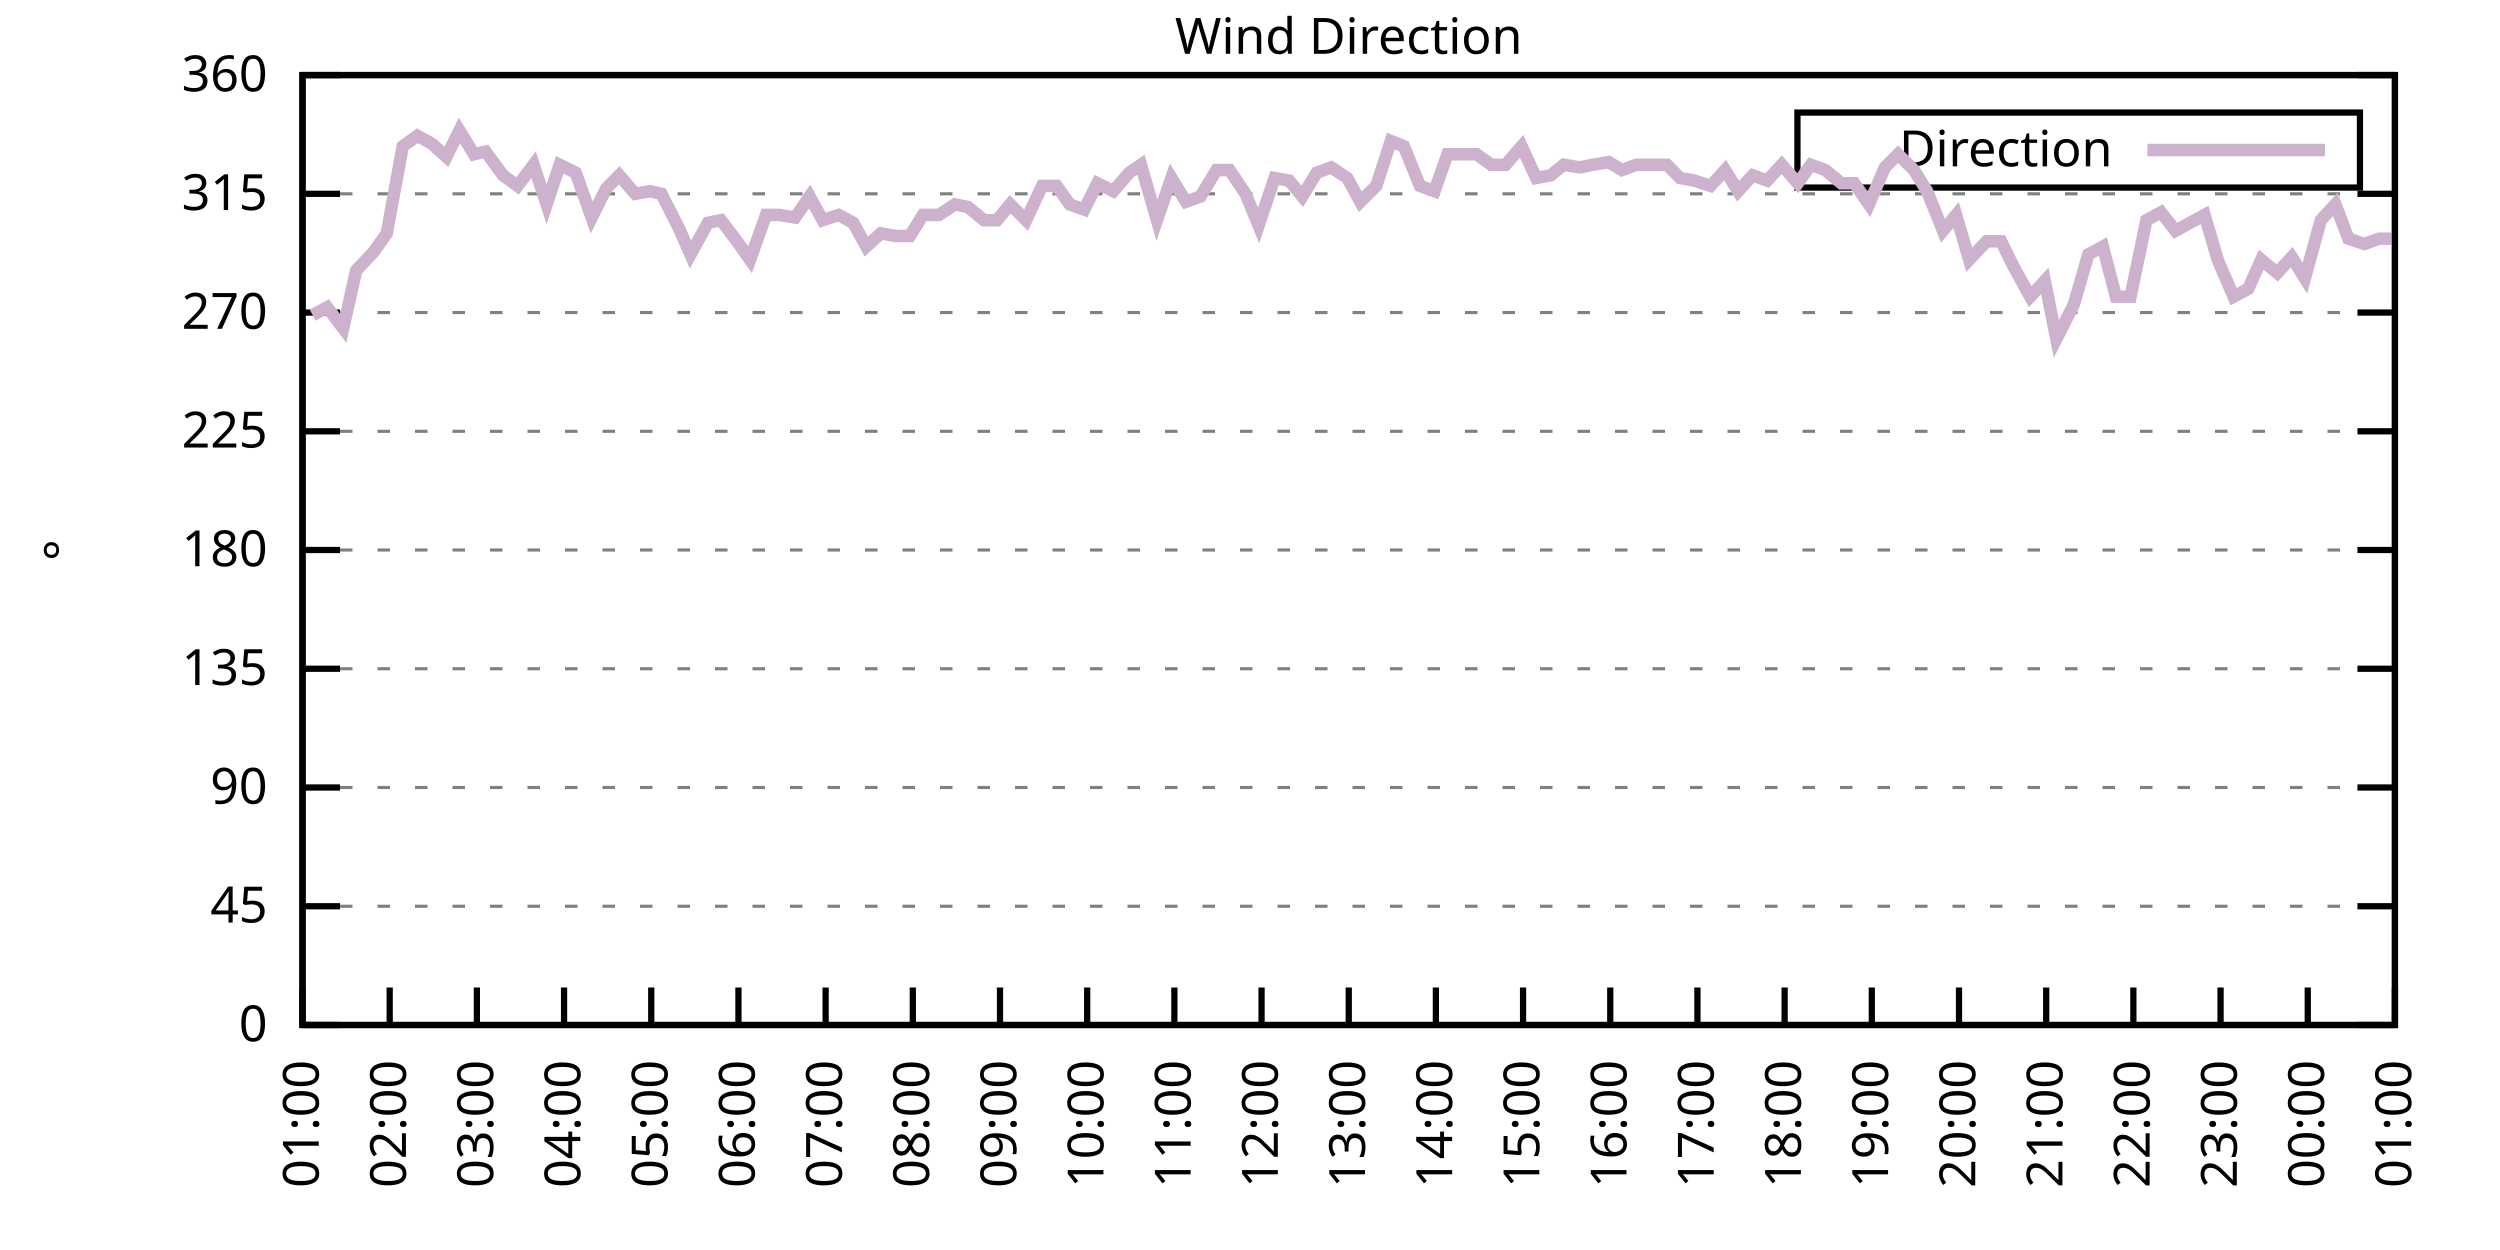
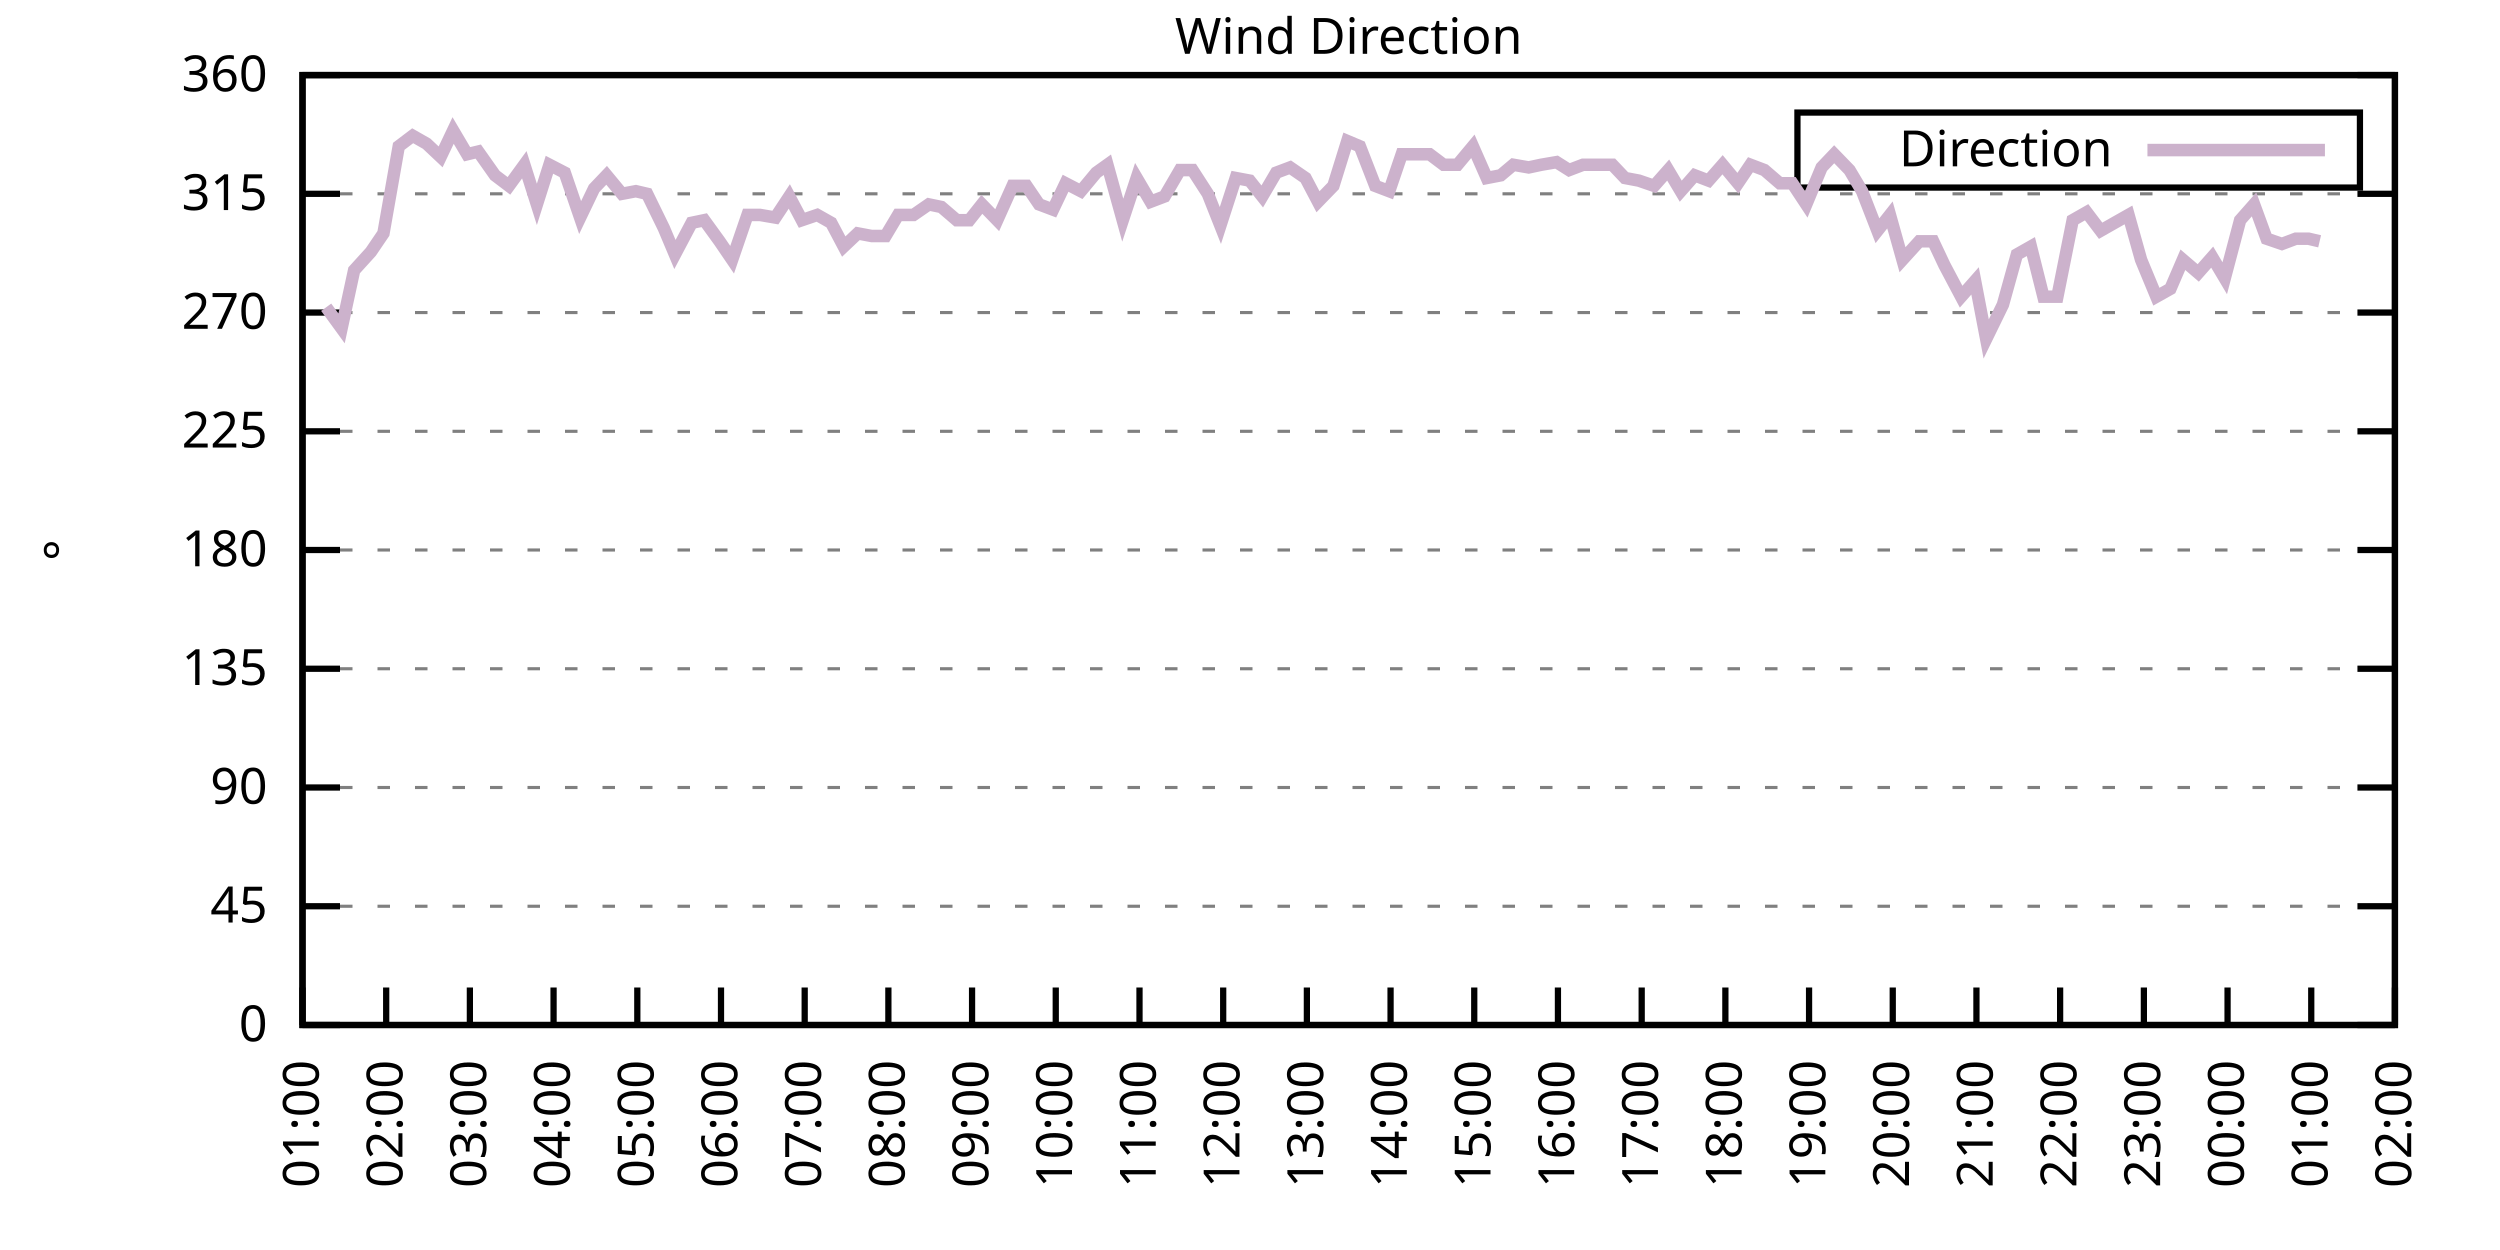
<svg xmlns="http://www.w3.org/2000/svg" xmlns:xlink="http://www.w3.org/1999/xlink" width="400" height="200" viewBox="0 0 400 200">
  <g id="gnuplot_canvas">
    <rect x="0" y="0" width="400" height="200" fill="none" />
    <defs>
      <circle id="gpDot" r="0.5" stroke-width="0.5" stroke="currentColor" />
      <path id="gpPt0" stroke-width="0.333" stroke="currentColor" d="M-1,0 h2 M0,-1 v2" />
      <path id="gpPt1" stroke-width="0.333" stroke="currentColor" d="M-1,-1 L1,1 M1,-1 L-1,1" />
      <path id="gpPt2" stroke-width="0.333" stroke="currentColor" d="M-1,0 L1,0 M0,-1 L0,1 M-1,-1 L1,1 M-1,1 L1,-1" />
      <rect id="gpPt3" stroke-width="0.333" stroke="currentColor" x="-1" y="-1" width="2" height="2" />
      <rect id="gpPt4" stroke-width="0.333" stroke="currentColor" fill="currentColor" x="-1" y="-1" width="2" height="2" />
      <circle id="gpPt5" stroke-width="0.333" stroke="currentColor" cx="0" cy="0" r="1" />
      <use xlink:href="#gpPt5" id="gpPt6" fill="currentColor" stroke="none" />
      <path id="gpPt7" stroke-width="0.333" stroke="currentColor" d="M0,-1.33 L-1.33,0.67 L1.33,0.67 z" />
      <use xlink:href="#gpPt7" id="gpPt8" fill="currentColor" stroke="none" />
      <use xlink:href="#gpPt7" id="gpPt9" stroke="currentColor" transform="rotate(180)" />
      <use xlink:href="#gpPt9" id="gpPt10" fill="currentColor" stroke="none" />
      <use xlink:href="#gpPt3" id="gpPt11" stroke="currentColor" transform="rotate(45)" />
      <use xlink:href="#gpPt11" id="gpPt12" fill="currentColor" stroke="none" />
      <path id="gpPt13" stroke-width="0.333" stroke="currentColor" d="M0,1.330 L1.265,0.411 L0.782,-1.067 L-0.782,-1.076 L-1.265,0.411 z" />
      <use xlink:href="#gpPt13" id="gpPt14" fill="currentColor" stroke="none" />
      <filter id="textbox" filterUnits="objectBoundingBox" x="0" y="0" height="1" width="1">
        <feFlood flood-color="white" flood-opacity="1" result="bgnd" />
        <feComposite in="SourceGraphic" in2="bgnd" operator="atop" />
      </filter>
      <filter id="greybox" filterUnits="objectBoundingBox" x="0" y="0" height="1" width="1">
        <feFlood flood-color="lightgrey" flood-opacity="1" result="grey" />
        <feComposite in="SourceGraphic" in2="grey" operator="atop" />
      </filter>
    </defs>
    <g fill="none" color="white" stroke="currentColor" stroke-width="1.00" stroke-linecap="butt" stroke-linejoin="miter">
</g>
    <g fill="none" color="black" stroke="currentColor" stroke-width="1.00" stroke-linecap="butt" stroke-linejoin="miter">
      <g stroke="none" shape-rendering="crispEdges">
        <polygon fill="rgb(255, 255, 255)" points="48.40,164.00 383.18,164.00 383.18,12.02 48.40,12.02 " />
      </g>
    </g>
    <g fill="none" color="black" stroke="currentColor" stroke-width="1.00" stroke-linecap="butt" stroke-linejoin="miter">
</g>
    <g fill="none" color="black" stroke="black" stroke-width="0.50" stroke-linecap="butt" stroke-linejoin="miter">
</g>
    <g fill="none" color="gray" stroke="currentColor" stroke-width="0.50" stroke-linecap="butt" stroke-linejoin="miter">
      <path stroke="gray" stroke-dasharray="2,4" class="gridline" d="M48.40,164.00 L383.19,164.00  " />
    </g>
    <g fill="none" color="gray" stroke="gray" stroke-width="1.00" stroke-linecap="butt" stroke-linejoin="miter">
</g>
    <g fill="none" color="black" stroke="currentColor" stroke-width="1.00" stroke-linecap="butt" stroke-linejoin="miter">
      <path stroke="black" d="M48.40,164.00 L54.40,164.00 M383.19,164.00 L377.19,164.00  " />
      <g transform="translate(42.80,166.60)" stroke="none" fill="black" font-family="Sans" font-size="8.00" text-anchor="end">
        <text>
          <tspan font-family="Sans"> 0</tspan>
        </text>
      </g>
    </g>
    <g fill="none" color="black" stroke="currentColor" stroke-width="1.00" stroke-linecap="butt" stroke-linejoin="miter">
</g>
    <g fill="none" color="black" stroke="black" stroke-width="0.50" stroke-linecap="butt" stroke-linejoin="miter">
</g>
    <g fill="none" color="gray" stroke="currentColor" stroke-width="0.50" stroke-linecap="butt" stroke-linejoin="miter">
      <path stroke="gray" stroke-dasharray="2,4" class="gridline" d="M48.40,145.00 L383.19,145.00  " />
    </g>
    <g fill="none" color="gray" stroke="gray" stroke-width="1.00" stroke-linecap="butt" stroke-linejoin="miter">
</g>
    <g fill="none" color="black" stroke="currentColor" stroke-width="1.00" stroke-linecap="butt" stroke-linejoin="miter">
      <path stroke="black" d="M48.40,145.00 L54.40,145.00 M383.19,145.00 L377.19,145.00  " />
      <g transform="translate(42.80,147.60)" stroke="none" fill="black" font-family="Sans" font-size="8.00" text-anchor="end">
        <text>
          <tspan font-family="Sans"> 45</tspan>
        </text>
      </g>
    </g>
    <g fill="none" color="black" stroke="currentColor" stroke-width="1.00" stroke-linecap="butt" stroke-linejoin="miter">
</g>
    <g fill="none" color="black" stroke="black" stroke-width="0.50" stroke-linecap="butt" stroke-linejoin="miter">
</g>
    <g fill="none" color="gray" stroke="currentColor" stroke-width="0.50" stroke-linecap="butt" stroke-linejoin="miter">
      <path stroke="gray" stroke-dasharray="2,4" class="gridline" d="M48.40,126.00 L383.19,126.00  " />
    </g>
    <g fill="none" color="gray" stroke="gray" stroke-width="1.00" stroke-linecap="butt" stroke-linejoin="miter">
</g>
    <g fill="none" color="black" stroke="currentColor" stroke-width="1.00" stroke-linecap="butt" stroke-linejoin="miter">
      <path stroke="black" d="M48.40,126.00 L54.40,126.00 M383.19,126.00 L377.19,126.00  " />
      <g transform="translate(42.80,128.60)" stroke="none" fill="black" font-family="Sans" font-size="8.00" text-anchor="end">
        <text>
          <tspan font-family="Sans"> 90</tspan>
        </text>
      </g>
    </g>
    <g fill="none" color="black" stroke="currentColor" stroke-width="1.00" stroke-linecap="butt" stroke-linejoin="miter">
</g>
    <g fill="none" color="black" stroke="black" stroke-width="0.50" stroke-linecap="butt" stroke-linejoin="miter">
</g>
    <g fill="none" color="gray" stroke="currentColor" stroke-width="0.50" stroke-linecap="butt" stroke-linejoin="miter">
      <path stroke="gray" stroke-dasharray="2,4" class="gridline" d="M48.40,107.00 L383.19,107.00  " />
    </g>
    <g fill="none" color="gray" stroke="gray" stroke-width="1.00" stroke-linecap="butt" stroke-linejoin="miter">
</g>
    <g fill="none" color="black" stroke="currentColor" stroke-width="1.00" stroke-linecap="butt" stroke-linejoin="miter">
      <path stroke="black" d="M48.40,107.00 L54.40,107.00 M383.19,107.00 L377.19,107.00  " />
      <g transform="translate(42.80,109.60)" stroke="none" fill="black" font-family="Sans" font-size="8.00" text-anchor="end">
        <text>
          <tspan font-family="Sans"> 135</tspan>
        </text>
      </g>
    </g>
    <g fill="none" color="black" stroke="currentColor" stroke-width="1.00" stroke-linecap="butt" stroke-linejoin="miter">
</g>
    <g fill="none" color="black" stroke="black" stroke-width="0.50" stroke-linecap="butt" stroke-linejoin="miter">
</g>
    <g fill="none" color="gray" stroke="currentColor" stroke-width="0.50" stroke-linecap="butt" stroke-linejoin="miter">
      <path stroke="gray" stroke-dasharray="2,4" class="gridline" d="M48.40,88.00 L383.19,88.00  " />
    </g>
    <g fill="none" color="gray" stroke="gray" stroke-width="1.00" stroke-linecap="butt" stroke-linejoin="miter">
</g>
    <g fill="none" color="black" stroke="currentColor" stroke-width="1.00" stroke-linecap="butt" stroke-linejoin="miter">
      <path stroke="black" d="M48.40,88.00 L54.40,88.00 M383.19,88.00 L377.19,88.00  " />
      <g transform="translate(42.80,90.60)" stroke="none" fill="black" font-family="Sans" font-size="8.00" text-anchor="end">
        <text>
          <tspan font-family="Sans"> 180</tspan>
        </text>
      </g>
    </g>
    <g fill="none" color="black" stroke="currentColor" stroke-width="1.00" stroke-linecap="butt" stroke-linejoin="miter">
</g>
    <g fill="none" color="black" stroke="black" stroke-width="0.50" stroke-linecap="butt" stroke-linejoin="miter">
</g>
    <g fill="none" color="gray" stroke="currentColor" stroke-width="0.50" stroke-linecap="butt" stroke-linejoin="miter">
      <path stroke="gray" stroke-dasharray="2,4" class="gridline" d="M48.40,69.01 L383.19,69.01  " />
    </g>
    <g fill="none" color="gray" stroke="gray" stroke-width="1.00" stroke-linecap="butt" stroke-linejoin="miter">
</g>
    <g fill="none" color="black" stroke="currentColor" stroke-width="1.00" stroke-linecap="butt" stroke-linejoin="miter">
      <path stroke="black" d="M48.40,69.01 L54.40,69.01 M383.19,69.01 L377.19,69.01  " />
      <g transform="translate(42.80,71.61)" stroke="none" fill="black" font-family="Sans" font-size="8.00" text-anchor="end">
        <text>
          <tspan font-family="Sans"> 225</tspan>
        </text>
      </g>
    </g>
    <g fill="none" color="black" stroke="currentColor" stroke-width="1.00" stroke-linecap="butt" stroke-linejoin="miter">
</g>
    <g fill="none" color="black" stroke="black" stroke-width="0.50" stroke-linecap="butt" stroke-linejoin="miter">
</g>
    <g fill="none" color="gray" stroke="currentColor" stroke-width="0.50" stroke-linecap="butt" stroke-linejoin="miter">
      <path stroke="gray" stroke-dasharray="2,4" class="gridline" d="M48.40,50.01 L383.19,50.01  " />
    </g>
    <g fill="none" color="gray" stroke="gray" stroke-width="1.00" stroke-linecap="butt" stroke-linejoin="miter">
</g>
    <g fill="none" color="black" stroke="currentColor" stroke-width="1.00" stroke-linecap="butt" stroke-linejoin="miter">
      <path stroke="black" d="M48.40,50.01 L54.40,50.01 M383.19,50.01 L377.19,50.01  " />
      <g transform="translate(42.80,52.61)" stroke="none" fill="black" font-family="Sans" font-size="8.00" text-anchor="end">
        <text>
          <tspan font-family="Sans"> 270</tspan>
        </text>
      </g>
    </g>
    <g fill="none" color="black" stroke="currentColor" stroke-width="1.00" stroke-linecap="butt" stroke-linejoin="miter">
</g>
    <g fill="none" color="black" stroke="black" stroke-width="0.50" stroke-linecap="butt" stroke-linejoin="miter">
</g>
    <g fill="none" color="gray" stroke="currentColor" stroke-width="0.50" stroke-linecap="butt" stroke-linejoin="miter">
      <path stroke="gray" stroke-dasharray="2,4" class="gridline" d="M48.40,31.01 L383.19,31.01  " />
    </g>
    <g fill="none" color="gray" stroke="gray" stroke-width="1.00" stroke-linecap="butt" stroke-linejoin="miter">
</g>
    <g fill="none" color="black" stroke="currentColor" stroke-width="1.00" stroke-linecap="butt" stroke-linejoin="miter">
      <path stroke="black" d="M48.40,31.01 L54.40,31.01 M383.19,31.01 L377.19,31.01  " />
      <g transform="translate(42.80,33.61)" stroke="none" fill="black" font-family="Sans" font-size="8.00" text-anchor="end">
        <text>
          <tspan font-family="Sans"> 315</tspan>
        </text>
      </g>
    </g>
    <g fill="none" color="black" stroke="currentColor" stroke-width="1.00" stroke-linecap="butt" stroke-linejoin="miter">
</g>
    <g fill="none" color="black" stroke="black" stroke-width="0.50" stroke-linecap="butt" stroke-linejoin="miter">
</g>
    <g fill="none" color="gray" stroke="currentColor" stroke-width="0.50" stroke-linecap="butt" stroke-linejoin="miter">
      <path stroke="gray" stroke-dasharray="2,4" class="gridline" d="M48.40,12.01 L383.19,12.01  " />
    </g>
    <g fill="none" color="gray" stroke="gray" stroke-width="1.00" stroke-linecap="butt" stroke-linejoin="miter">
</g>
    <g fill="none" color="black" stroke="currentColor" stroke-width="1.00" stroke-linecap="butt" stroke-linejoin="miter">
      <path stroke="black" d="M48.40,12.01 L54.40,12.01 M383.19,12.01 L377.19,12.01  " />
      <g transform="translate(42.80,14.61)" stroke="none" fill="black" font-family="Sans" font-size="8.00" text-anchor="end">
        <text>
          <tspan font-family="Sans"> 360</tspan>
        </text>
      </g>
    </g>
    <g fill="none" color="black" stroke="currentColor" stroke-width="1.00" stroke-linecap="butt" stroke-linejoin="miter">
      <path stroke="black" d="M48.40,164.00 L48.40,158.00  " />
      <g transform="translate(51.00,169.60) rotate(270.00)" stroke="none" fill="black" font-family="Sans" font-size="8.00" text-anchor="end">
        <text>
          <tspan font-family="Sans">01:00</tspan>
        </text>
      </g>
    </g>
    <g fill="none" color="black" stroke="currentColor" stroke-width="1.00" stroke-linecap="butt" stroke-linejoin="miter">
-       <path stroke="black" d="M62.35,164.00 L62.35,158.00  " />
-       <g transform="translate(64.95,169.60) rotate(270.00)" stroke="none" fill="black" font-family="Sans" font-size="8.00" text-anchor="end">
+       <path stroke="black" d="M61.79,164.00 L61.79,158.00  " />
+       <g transform="translate(64.39,169.60) rotate(270.00)" stroke="none" fill="black" font-family="Sans" font-size="8.00" text-anchor="end">
        <text>
          <tspan font-family="Sans">02:00</tspan>
        </text>
      </g>
    </g>
    <g fill="none" color="black" stroke="currentColor" stroke-width="1.00" stroke-linecap="butt" stroke-linejoin="miter">
-       <path stroke="black" d="M76.30,164.00 L76.30,158.00  " />
-       <g transform="translate(78.90,169.60) rotate(270.00)" stroke="none" fill="black" font-family="Sans" font-size="8.00" text-anchor="end">
+       <path stroke="black" d="M75.18,164.00 L75.18,158.00  " />
+       <g transform="translate(77.78,169.60) rotate(270.00)" stroke="none" fill="black" font-family="Sans" font-size="8.00" text-anchor="end">
        <text>
          <tspan font-family="Sans">03:00</tspan>
        </text>
      </g>
    </g>
    <g fill="none" color="black" stroke="currentColor" stroke-width="1.00" stroke-linecap="butt" stroke-linejoin="miter">
-       <path stroke="black" d="M90.25,164.00 L90.25,158.00  " />
-       <g transform="translate(92.85,169.60) rotate(270.00)" stroke="none" fill="black" font-family="Sans" font-size="8.00" text-anchor="end">
+       <path stroke="black" d="M88.57,164.00 L88.57,158.00  " />
+       <g transform="translate(91.17,169.60) rotate(270.00)" stroke="none" fill="black" font-family="Sans" font-size="8.00" text-anchor="end">
        <text>
          <tspan font-family="Sans">04:00</tspan>
        </text>
      </g>
    </g>
    <g fill="none" color="black" stroke="currentColor" stroke-width="1.00" stroke-linecap="butt" stroke-linejoin="miter">
-       <path stroke="black" d="M104.20,164.00 L104.20,158.00  " />
-       <g transform="translate(106.80,169.60) rotate(270.00)" stroke="none" fill="black" font-family="Sans" font-size="8.00" text-anchor="end">
+       <path stroke="black" d="M101.97,164.00 L101.97,158.00  " />
+       <g transform="translate(104.57,169.60) rotate(270.00)" stroke="none" fill="black" font-family="Sans" font-size="8.00" text-anchor="end">
        <text>
          <tspan font-family="Sans">05:00</tspan>
        </text>
      </g>
    </g>
    <g fill="none" color="black" stroke="currentColor" stroke-width="1.00" stroke-linecap="butt" stroke-linejoin="miter">
-       <path stroke="black" d="M118.15,164.00 L118.15,158.00  " />
-       <g transform="translate(120.75,169.60) rotate(270.00)" stroke="none" fill="black" font-family="Sans" font-size="8.00" text-anchor="end">
+       <path stroke="black" d="M115.36,164.00 L115.36,158.00  " />
+       <g transform="translate(117.96,169.60) rotate(270.00)" stroke="none" fill="black" font-family="Sans" font-size="8.00" text-anchor="end">
        <text>
          <tspan font-family="Sans">06:00</tspan>
        </text>
      </g>
    </g>
    <g fill="none" color="black" stroke="currentColor" stroke-width="1.00" stroke-linecap="butt" stroke-linejoin="miter">
-       <path stroke="black" d="M132.10,164.00 L132.10,158.00  " />
-       <g transform="translate(134.70,169.60) rotate(270.00)" stroke="none" fill="black" font-family="Sans" font-size="8.00" text-anchor="end">
+       <path stroke="black" d="M128.75,164.00 L128.75,158.00  " />
+       <g transform="translate(131.35,169.60) rotate(270.00)" stroke="none" fill="black" font-family="Sans" font-size="8.00" text-anchor="end">
        <text>
          <tspan font-family="Sans">07:00</tspan>
        </text>
      </g>
    </g>
    <g fill="none" color="black" stroke="currentColor" stroke-width="1.00" stroke-linecap="butt" stroke-linejoin="miter">
-       <path stroke="black" d="M146.05,164.00 L146.05,158.00  " />
-       <g transform="translate(148.65,169.60) rotate(270.00)" stroke="none" fill="black" font-family="Sans" font-size="8.00" text-anchor="end">
+       <path stroke="black" d="M142.14,164.00 L142.14,158.00  " />
+       <g transform="translate(144.74,169.60) rotate(270.00)" stroke="none" fill="black" font-family="Sans" font-size="8.00" text-anchor="end">
        <text>
          <tspan font-family="Sans">08:00</tspan>
        </text>
      </g>
    </g>
    <g fill="none" color="black" stroke="currentColor" stroke-width="1.00" stroke-linecap="butt" stroke-linejoin="miter">
-       <path stroke="black" d="M160.00,164.00 L160.00,158.00  " />
-       <g transform="translate(162.60,169.60) rotate(270.00)" stroke="none" fill="black" font-family="Sans" font-size="8.00" text-anchor="end">
+       <path stroke="black" d="M155.53,164.00 L155.53,158.00  " />
+       <g transform="translate(158.13,169.60) rotate(270.00)" stroke="none" fill="black" font-family="Sans" font-size="8.00" text-anchor="end">
        <text>
          <tspan font-family="Sans">09:00</tspan>
        </text>
      </g>
    </g>
    <g fill="none" color="black" stroke="currentColor" stroke-width="1.00" stroke-linecap="butt" stroke-linejoin="miter">
-       <path stroke="black" d="M173.95,164.00 L173.95,158.00  " />
-       <g transform="translate(176.55,169.60) rotate(270.00)" stroke="none" fill="black" font-family="Sans" font-size="8.00" text-anchor="end">
+       <path stroke="black" d="M168.92,164.00 L168.92,158.00  " />
+       <g transform="translate(171.52,169.60) rotate(270.00)" stroke="none" fill="black" font-family="Sans" font-size="8.00" text-anchor="end">
        <text>
          <tspan font-family="Sans">10:00</tspan>
        </text>
      </g>
    </g>
    <g fill="none" color="black" stroke="currentColor" stroke-width="1.00" stroke-linecap="butt" stroke-linejoin="miter">
-       <path stroke="black" d="M187.90,164.00 L187.90,158.00  " />
-       <g transform="translate(190.50,169.60) rotate(270.00)" stroke="none" fill="black" font-family="Sans" font-size="8.00" text-anchor="end">
+       <path stroke="black" d="M182.32,164.00 L182.32,158.00  " />
+       <g transform="translate(184.92,169.60) rotate(270.00)" stroke="none" fill="black" font-family="Sans" font-size="8.00" text-anchor="end">
        <text>
          <tspan font-family="Sans">11:00</tspan>
        </text>
      </g>
    </g>
    <g fill="none" color="black" stroke="currentColor" stroke-width="1.00" stroke-linecap="butt" stroke-linejoin="miter">
-       <path stroke="black" d="M201.85,164.00 L201.85,158.00  " />
-       <g transform="translate(204.45,169.60) rotate(270.00)" stroke="none" fill="black" font-family="Sans" font-size="8.00" text-anchor="end">
+       <path stroke="black" d="M195.71,164.00 L195.71,158.00  " />
+       <g transform="translate(198.31,169.60) rotate(270.00)" stroke="none" fill="black" font-family="Sans" font-size="8.00" text-anchor="end">
        <text>
          <tspan font-family="Sans">12:00</tspan>
        </text>
      </g>
    </g>
    <g fill="none" color="black" stroke="currentColor" stroke-width="1.00" stroke-linecap="butt" stroke-linejoin="miter">
-       <path stroke="black" d="M215.80,164.00 L215.80,158.00  " />
-       <g transform="translate(218.40,169.60) rotate(270.00)" stroke="none" fill="black" font-family="Sans" font-size="8.00" text-anchor="end">
+       <path stroke="black" d="M209.10,164.00 L209.10,158.00  " />
+       <g transform="translate(211.70,169.60) rotate(270.00)" stroke="none" fill="black" font-family="Sans" font-size="8.00" text-anchor="end">
        <text>
          <tspan font-family="Sans">13:00</tspan>
        </text>
      </g>
    </g>
    <g fill="none" color="black" stroke="currentColor" stroke-width="1.00" stroke-linecap="butt" stroke-linejoin="miter">
-       <path stroke="black" d="M229.74,164.00 L229.74,158.00  " />
-       <g transform="translate(232.34,169.60) rotate(270.00)" stroke="none" fill="black" font-family="Sans" font-size="8.00" text-anchor="end">
+       <path stroke="black" d="M222.49,164.00 L222.49,158.00  " />
+       <g transform="translate(225.09,169.60) rotate(270.00)" stroke="none" fill="black" font-family="Sans" font-size="8.00" text-anchor="end">
        <text>
          <tspan font-family="Sans">14:00</tspan>
        </text>
      </g>
    </g>
    <g fill="none" color="black" stroke="currentColor" stroke-width="1.00" stroke-linecap="butt" stroke-linejoin="miter">
-       <path stroke="black" d="M243.69,164.00 L243.69,158.00  " />
-       <g transform="translate(246.29,169.60) rotate(270.00)" stroke="none" fill="black" font-family="Sans" font-size="8.00" text-anchor="end">
+       <path stroke="black" d="M235.88,164.00 L235.88,158.00  " />
+       <g transform="translate(238.48,169.60) rotate(270.00)" stroke="none" fill="black" font-family="Sans" font-size="8.00" text-anchor="end">
        <text>
          <tspan font-family="Sans">15:00</tspan>
        </text>
      </g>
    </g>
    <g fill="none" color="black" stroke="currentColor" stroke-width="1.00" stroke-linecap="butt" stroke-linejoin="miter">
-       <path stroke="black" d="M257.64,164.00 L257.64,158.00  " />
-       <g transform="translate(260.24,169.60) rotate(270.00)" stroke="none" fill="black" font-family="Sans" font-size="8.00" text-anchor="end">
+       <path stroke="black" d="M249.27,164.00 L249.27,158.00  " />
+       <g transform="translate(251.87,169.60) rotate(270.00)" stroke="none" fill="black" font-family="Sans" font-size="8.00" text-anchor="end">
        <text>
          <tspan font-family="Sans">16:00</tspan>
        </text>
      </g>
    </g>
    <g fill="none" color="black" stroke="currentColor" stroke-width="1.00" stroke-linecap="butt" stroke-linejoin="miter">
-       <path stroke="black" d="M271.59,164.00 L271.59,158.00  " />
-       <g transform="translate(274.19,169.60) rotate(270.00)" stroke="none" fill="black" font-family="Sans" font-size="8.00" text-anchor="end">
+       <path stroke="black" d="M262.67,164.00 L262.67,158.00  " />
+       <g transform="translate(265.27,169.60) rotate(270.00)" stroke="none" fill="black" font-family="Sans" font-size="8.00" text-anchor="end">
        <text>
          <tspan font-family="Sans">17:00</tspan>
        </text>
      </g>
    </g>
    <g fill="none" color="black" stroke="currentColor" stroke-width="1.00" stroke-linecap="butt" stroke-linejoin="miter">
-       <path stroke="black" d="M285.54,164.00 L285.54,158.00  " />
-       <g transform="translate(288.14,169.60) rotate(270.00)" stroke="none" fill="black" font-family="Sans" font-size="8.00" text-anchor="end">
+       <path stroke="black" d="M276.06,164.00 L276.06,158.00  " />
+       <g transform="translate(278.66,169.60) rotate(270.00)" stroke="none" fill="black" font-family="Sans" font-size="8.00" text-anchor="end">
        <text>
          <tspan font-family="Sans">18:00</tspan>
        </text>
      </g>
    </g>
    <g fill="none" color="black" stroke="currentColor" stroke-width="1.00" stroke-linecap="butt" stroke-linejoin="miter">
-       <path stroke="black" d="M299.49,164.00 L299.49,158.00  " />
-       <g transform="translate(302.09,169.60) rotate(270.00)" stroke="none" fill="black" font-family="Sans" font-size="8.00" text-anchor="end">
+       <path stroke="black" d="M289.45,164.00 L289.45,158.00  " />
+       <g transform="translate(292.05,169.60) rotate(270.00)" stroke="none" fill="black" font-family="Sans" font-size="8.00" text-anchor="end">
        <text>
          <tspan font-family="Sans">19:00</tspan>
        </text>
      </g>
    </g>
    <g fill="none" color="black" stroke="currentColor" stroke-width="1.00" stroke-linecap="butt" stroke-linejoin="miter">
-       <path stroke="black" d="M313.44,164.00 L313.44,158.00  " />
-       <g transform="translate(316.04,169.60) rotate(270.00)" stroke="none" fill="black" font-family="Sans" font-size="8.00" text-anchor="end">
+       <path stroke="black" d="M302.84,164.00 L302.84,158.00  " />
+       <g transform="translate(305.44,169.60) rotate(270.00)" stroke="none" fill="black" font-family="Sans" font-size="8.00" text-anchor="end">
        <text>
          <tspan font-family="Sans">20:00</tspan>
        </text>
      </g>
    </g>
    <g fill="none" color="black" stroke="currentColor" stroke-width="1.00" stroke-linecap="butt" stroke-linejoin="miter">
-       <path stroke="black" d="M327.39,164.00 L327.39,158.00  " />
-       <g transform="translate(329.99,169.60) rotate(270.00)" stroke="none" fill="black" font-family="Sans" font-size="8.00" text-anchor="end">
+       <path stroke="black" d="M316.23,164.00 L316.23,158.00  " />
+       <g transform="translate(318.83,169.60) rotate(270.00)" stroke="none" fill="black" font-family="Sans" font-size="8.00" text-anchor="end">
        <text>
          <tspan font-family="Sans">21:00</tspan>
        </text>
      </g>
    </g>
    <g fill="none" color="black" stroke="currentColor" stroke-width="1.00" stroke-linecap="butt" stroke-linejoin="miter">
-       <path stroke="black" d="M341.34,164.00 L341.34,158.00  " />
-       <g transform="translate(343.94,169.60) rotate(270.00)" stroke="none" fill="black" font-family="Sans" font-size="8.00" text-anchor="end">
+       <path stroke="black" d="M329.62,164.00 L329.62,158.00  " />
+       <g transform="translate(332.22,169.60) rotate(270.00)" stroke="none" fill="black" font-family="Sans" font-size="8.00" text-anchor="end">
        <text>
          <tspan font-family="Sans">22:00</tspan>
        </text>
      </g>
    </g>
    <g fill="none" color="black" stroke="currentColor" stroke-width="1.00" stroke-linecap="butt" stroke-linejoin="miter">
-       <path stroke="black" d="M355.29,164.00 L355.29,158.00  " />
-       <g transform="translate(357.89,169.60) rotate(270.00)" stroke="none" fill="black" font-family="Sans" font-size="8.00" text-anchor="end">
+       <path stroke="black" d="M343.02,164.00 L343.02,158.00  " />
+       <g transform="translate(345.62,169.60) rotate(270.00)" stroke="none" fill="black" font-family="Sans" font-size="8.00" text-anchor="end">
        <text>
          <tspan font-family="Sans">23:00</tspan>
        </text>
      </g>
    </g>
    <g fill="none" color="black" stroke="currentColor" stroke-width="1.00" stroke-linecap="butt" stroke-linejoin="miter">
-       <path stroke="black" d="M369.24,164.00 L369.24,158.00  " />
-       <g transform="translate(371.84,169.60) rotate(270.00)" stroke="none" fill="black" font-family="Sans" font-size="8.00" text-anchor="end">
+       <path stroke="black" d="M356.41,164.00 L356.41,158.00  " />
+       <g transform="translate(359.01,169.60) rotate(270.00)" stroke="none" fill="black" font-family="Sans" font-size="8.00" text-anchor="end">
        <text>
          <tspan font-family="Sans">00:00</tspan>
+         </text>
+       </g>
+     </g>
+     <g fill="none" color="black" stroke="currentColor" stroke-width="1.00" stroke-linecap="butt" stroke-linejoin="miter">
+       <path stroke="black" d="M369.80,164.00 L369.80,158.00  " />
+       <g transform="translate(372.40,169.60) rotate(270.00)" stroke="none" fill="black" font-family="Sans" font-size="8.00" text-anchor="end">
+         <text>
+           <tspan font-family="Sans">01:00</tspan>
        </text>
      </g>
    </g>
    <g fill="none" color="black" stroke="currentColor" stroke-width="1.00" stroke-linecap="butt" stroke-linejoin="miter">
      <path stroke="black" d="M383.19,164.00 L383.19,158.00  " />
      <g transform="translate(385.79,169.60) rotate(270.00)" stroke="none" fill="black" font-family="Sans" font-size="8.00" text-anchor="end">
        <text>
-           <tspan font-family="Sans">01:00</tspan>
+           <tspan font-family="Sans">02:00</tspan>
        </text>
      </g>
    </g>
    <g fill="none" color="black" stroke="currentColor" stroke-width="1.00" stroke-linecap="butt" stroke-linejoin="miter">
</g>
    <g fill="none" color="black" stroke="currentColor" stroke-width="1.00" stroke-linecap="butt" stroke-linejoin="miter">
      <path stroke="black" d="M48.40,12.01 L48.40,164.00 L383.19,164.00 L383.19,12.01 L48.40,12.01 Z  " />
    </g>
    <g fill="none" color="black" stroke="currentColor" stroke-width="1.00" stroke-linecap="butt" stroke-linejoin="miter">
</g>
    <g fill="none" color="black" stroke="currentColor" stroke-width="1.00" stroke-linecap="butt" stroke-linejoin="miter">
      <path stroke="black" d="M287.59,30.01 L287.59,18.01 L377.59,18.01 L377.59,30.01 L287.59,30.01 Z  " />
    </g>
    <g id="Wind_direction_plot_1">
      <g fill="none" color="white" stroke="black" stroke-width="2.00" stroke-linecap="butt" stroke-linejoin="miter">
</g>
      <g fill="none" color="black" stroke="currentColor" stroke-width="2.00" stroke-linecap="butt" stroke-linejoin="miter">
        <g transform="translate(337.99,26.61)" stroke="none" fill="black" font-family="Sans" font-size="8.00" text-anchor="end">
          <text>
            <tspan font-family="Sans">Direction</tspan>
          </text>
        </g>
      </g>
      <g fill="none" color="black" stroke="currentColor" stroke-width="2.00" stroke-linecap="butt" stroke-linejoin="miter">
-         <path stroke="rgb(204, 178, 204)" d="M343.59,24.01 L371.99,24.01 M50.03,50.43 L52.35,49.16 L54.91,52.54 L57.00,43.25 L59.79,40.30 L61.88,37.34   L64.44,23.41 L66.77,21.72 L69.09,22.99 L71.42,25.10 L73.51,20.88 L75.83,24.68 L77.69,24.25 L80.48,28.05   L82.81,29.74 L85.37,26.36 L87.46,32.70 L89.55,26.36 L92.11,27.63 L94.67,34.81 L96.99,30.16 L99.08,28.05   L101.64,31.01 L103.97,30.59 L105.83,31.01 L108.62,36.50 L110.48,40.72 L113.27,35.65 L115.36,35.23 L117.92,38.61   L120.01,41.56 L122.57,34.39 L124.66,34.39 L127.22,34.81 L129.54,31.43 L131.63,35.23 L134.19,34.39 L136.51,35.65   L138.61,39.45 L140.93,37.34 L143.26,37.76 L145.58,37.76 L147.67,34.39 L150.23,34.39 L152.79,32.70 L154.88,33.12   L157.44,35.23 L159.53,35.23 L161.62,32.70 L164.18,35.23 L166.74,29.74 L169.06,29.74 L171.16,32.70 L173.48,33.54   L175.57,29.32 L178.13,30.59 L180.69,27.63 L182.55,26.36 L185.11,35.23 L187.43,28.48 L189.76,32.28 L192.08,31.43   L194.64,27.21 L196.73,27.21 L199.29,31.01 L201.38,36.08 L203.94,28.48 L206.26,28.90 L208.36,31.43 L210.68,27.63   L213.01,26.79 L215.56,28.48 L217.65,32.28 L220.21,29.74 L222.54,22.56 L224.63,23.41 L227.19,29.74 L229.51,30.59   L231.60,24.68 L233.93,24.68 L236.25,24.68 L238.58,26.36 L240.90,26.36 L243.46,23.41 L245.79,28.48 L248.11,28.05   L250.20,26.36 L252.76,26.79 L254.85,26.36 L257.41,25.94 L259.50,27.21 L261.83,26.36 L264.39,26.36 L266.71,26.36   L268.80,28.48 L271.13,28.90 L273.69,29.74 L276.01,27.21 L278.10,30.59 L280.43,28.05 L282.75,28.90 L285.08,26.36   L287.64,29.32 L289.73,26.36 L292.05,27.21 L294.61,29.32 L296.70,29.32 L299.03,32.70 L301.58,26.79 L303.68,24.68   L306.23,27.21 L308.33,30.59 L310.88,36.92 L312.98,34.39 L315.07,41.56 L317.86,38.61 L320.18,38.61 L322.04,42.41   L324.83,47.47 L327.16,44.94 L329.02,54.23 L331.81,48.74 L334.13,40.72 L336.46,39.45 L338.55,47.47 L340.88,47.47   L343.43,35.23 L345.76,33.96 L348.08,36.92 L350.41,35.65 L352.73,34.39 L354.83,41.56 L357.38,47.47 L359.71,46.21   L361.80,41.56 L364.36,43.67 L366.68,41.14 L368.78,44.52 L371.33,35.23 L373.66,32.70 L375.75,38.19 L378.31,39.03   L380.63,38.19 L382.73,38.19  " />
+         <path stroke="rgb(204, 178, 204)" d="M343.59,24.01 L371.99,24.01 M52.19,49.16 L54.65,52.54 L56.66,43.25 L59.34,40.30 L61.35,37.34 L63.80,23.41   L66.03,21.72 L68.26,22.99 L70.50,25.10 L72.50,20.88 L74.74,24.68 L76.52,24.25 L79.20,28.05 L81.43,29.74   L83.89,26.36 L85.90,32.70 L87.91,26.36 L90.36,27.63 L92.82,34.81 L95.05,30.16 L97.06,28.05 L99.51,31.01   L101.74,30.59 L103.53,31.01 L106.21,36.50 L107.99,40.72 L110.67,35.65 L112.68,35.23 L115.13,38.61 L117.14,41.56   L119.60,34.39 L121.61,34.39 L124.06,34.81 L126.29,31.43 L128.30,35.23 L130.76,34.39 L132.99,35.65 L135.00,39.45   L137.23,37.34 L139.46,37.76 L141.69,37.76 L143.70,34.39 L146.16,34.39 L148.61,32.70 L150.62,33.12 L153.08,35.23   L155.09,35.23 L157.10,32.70 L159.55,35.23 L162.01,29.74 L164.24,29.74 L166.25,32.70 L168.48,33.54 L170.49,29.32   L172.94,30.59 L175.40,27.63 L177.18,26.36 L179.64,35.23 L181.87,28.48 L184.10,32.28 L186.33,31.43 L188.79,27.21   L190.80,27.21 L193.25,31.01 L195.26,36.08 L197.72,28.48 L199.95,28.90 L201.96,31.43 L204.19,27.63 L206.42,26.79   L208.88,28.48 L210.88,32.28 L213.34,29.74 L215.57,22.56 L217.58,23.41 L220.04,29.74 L222.27,30.59 L224.28,24.68   L226.51,24.68 L228.74,24.68 L230.97,26.36 L233.20,26.36 L235.66,23.41 L237.89,28.48 L240.12,28.05 L242.13,26.36   L244.59,26.79 L246.60,26.36 L249.05,25.94 L251.06,27.21 L253.29,26.36 L255.75,26.36 L257.98,26.36 L259.99,28.48   L262.22,28.90 L264.67,29.74 L266.91,27.21 L268.92,30.59 L271.15,28.05 L273.38,28.90 L275.61,26.36 L278.07,29.32   L280.07,26.36 L282.31,27.21 L284.76,29.32 L286.77,29.32 L289.00,32.70 L291.46,26.79 L293.47,24.68 L295.92,27.21   L297.93,30.59 L300.39,36.92 L302.39,34.39 L304.40,41.56 L307.08,38.61 L309.31,38.61 L311.10,42.41 L313.78,47.47   L316.01,44.94 L317.79,54.23 L320.47,48.74 L322.70,40.72 L324.94,39.45 L326.95,47.47 L329.18,47.47 L331.63,35.23   L333.86,33.96 L336.10,36.92 L338.33,35.65 L340.56,34.39 L342.57,41.56 L345.02,47.47 L347.26,46.21 L349.26,41.56   L351.72,43.67 L353.95,41.14 L355.96,44.52 L358.42,35.23 L360.65,32.70 L362.66,38.19 L365.11,39.03 L367.34,38.19   L369.35,38.19 L371.14,38.61  " />
      </g>
    </g>
    <g fill="none" color="black" stroke="currentColor" stroke-width="2.00" stroke-linecap="butt" stroke-linejoin="miter">
</g>
    <g fill="none" color="black" stroke="black" stroke-width="1.00" stroke-linecap="butt" stroke-linejoin="miter">
</g>
    <g fill="none" color="black" stroke="currentColor" stroke-width="1.00" stroke-linecap="butt" stroke-linejoin="miter">
      <path stroke="black" d="M48.40,12.01 L48.40,164.00 L383.19,164.00 L383.19,12.01 L48.40,12.01 Z  " />
      <g transform="translate(12.80,88.01) rotate(270.00)" stroke="none" fill="black" font-family="Sans" font-size="8.00" text-anchor="middle">
        <text>
          <tspan font-family="Sans">°</tspan>
        </text>
      </g>
    </g>
    <g fill="none" color="black" stroke="currentColor" stroke-width="1.00" stroke-linecap="butt" stroke-linejoin="miter">
</g>
    <g fill="none" color="black" stroke="currentColor" stroke-width="1.00" stroke-linecap="butt" stroke-linejoin="miter">
      <g transform="translate(215.79,8.61)" stroke="none" fill="black" font-family="Sans" font-size="8.00" text-anchor="middle">
        <text>
          <tspan font-family="Sans">Wind Direction</tspan>
        </text>
      </g>
    </g>
    <g fill="none" color="black" stroke="currentColor" stroke-width="1.00" stroke-linecap="butt" stroke-linejoin="miter">
</g>
  </g>
</svg>
